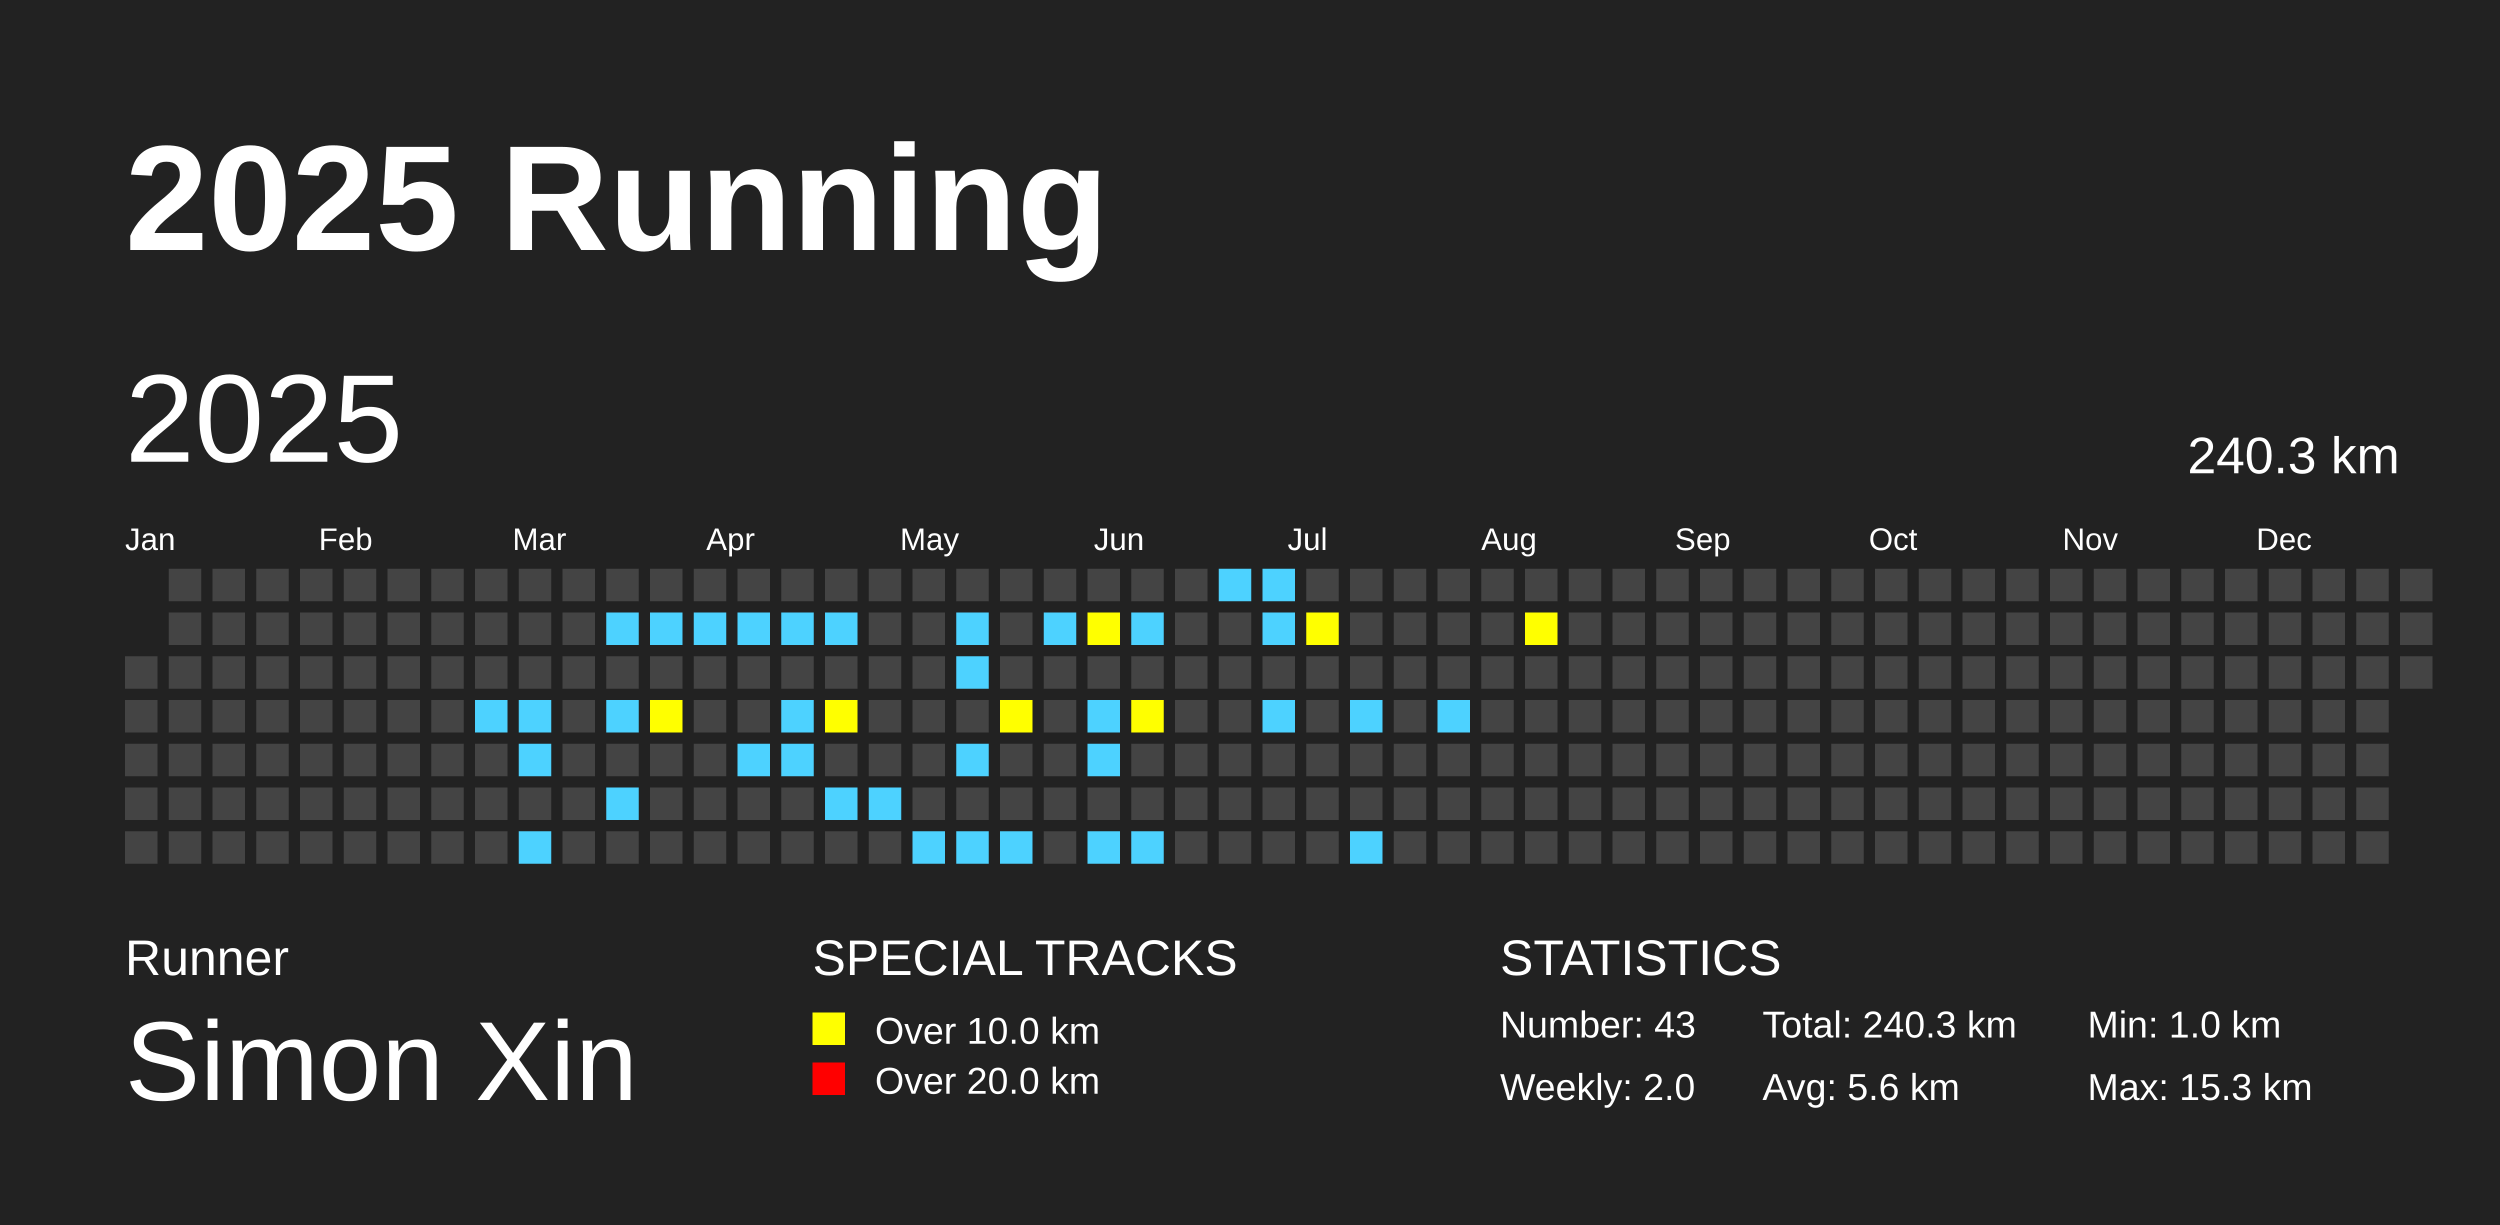
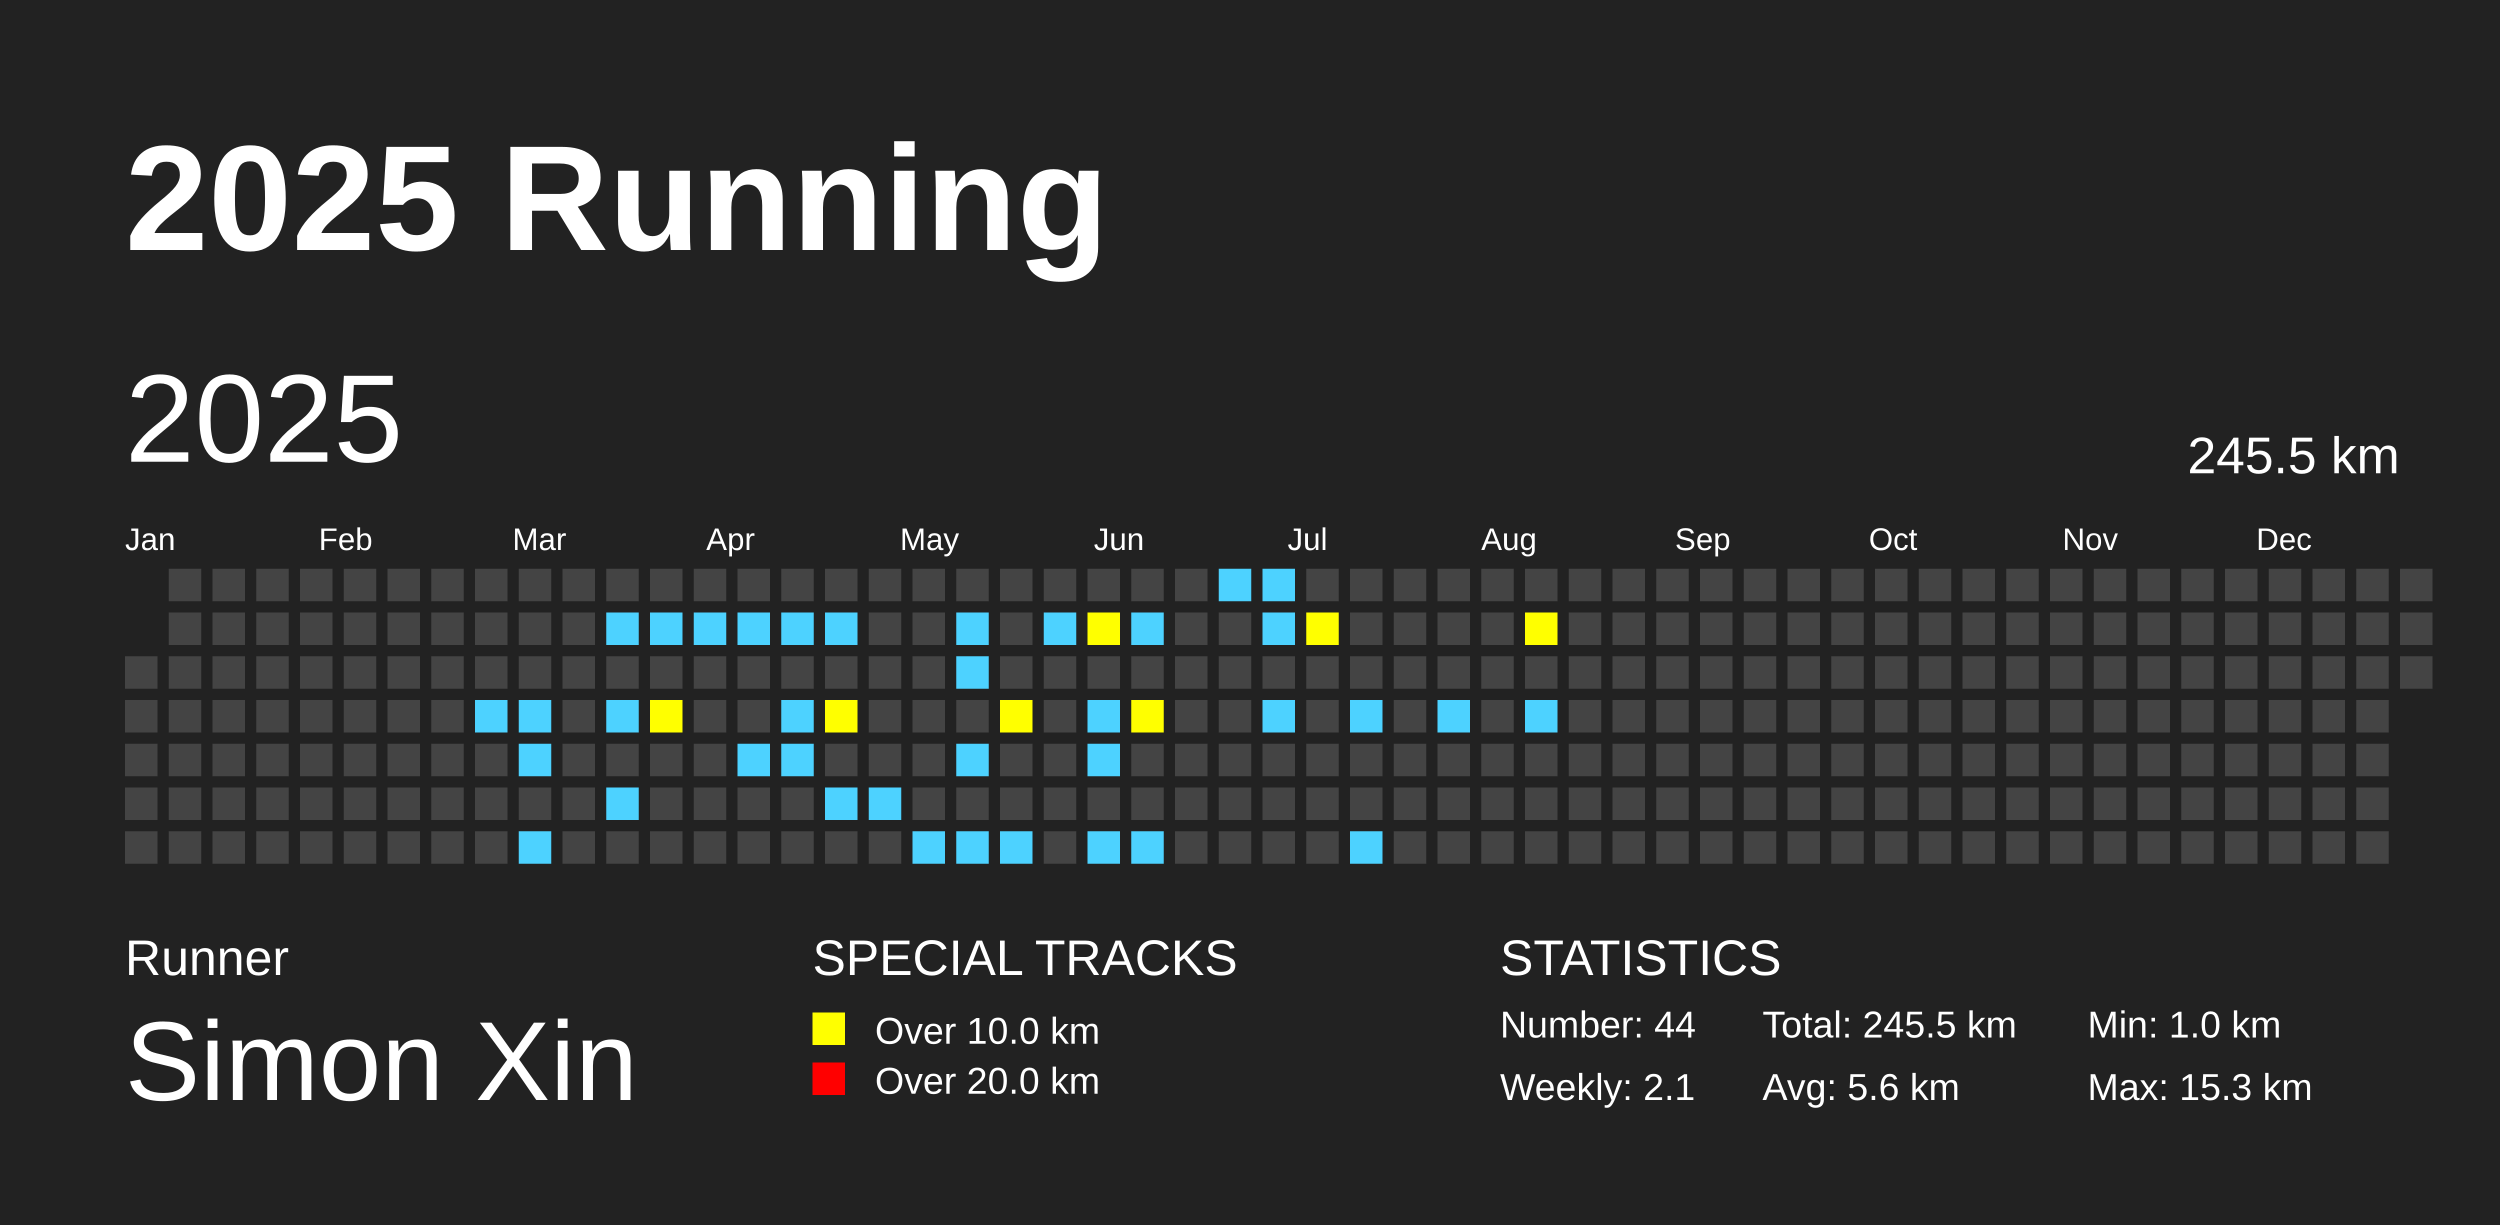
<svg xmlns="http://www.w3.org/2000/svg" baseProfile="full" height="98mm" version="1.1" viewBox="0,0,200,98" width="200mm">
  <defs />
  <rect fill="#222222" height="98" width="200" x="0" y="0" />
  <text fill="#FFFFFF" style="font-size:12px; font-family:Arial; font-weight:bold;" x="10" y="20">2025 Running</text>
  <text fill="#FFFFFF" style="font-size:4px; font-family:Arial" x="10" y="78">Runner</text>
  <text fill="#FFFFFF" style="font-size:9px; font-family:Arial" x="10" y="88">Simon Xin</text>
  <text fill="#FFFFFF" style="font-size:4px; font-family:Arial" x="65" y="78">SPECIAL TRACKS</text>
  <rect fill="yellow" height="2.6" width="2.6" x="65" y="81" />
  <text fill="#FFFFFF" style="font-size:3px; font-family:Arial" x="70" y="83.5">Over 10.0 km</text>
  <rect fill="red" height="2.6" width="2.6" x="65" y="85" />
  <text fill="#FFFFFF" style="font-size:3px; font-family:Arial" x="70" y="87.5">Over 20.0 km</text>
  <text fill="#FFFFFF" style="font-size:4px; font-family:Arial" x="120" y="78">STATISTICS</text>
-   <text fill="#FFFFFF" style="font-size:3px; font-family:Arial" x="120" y="83">Number: 43</text>
-   <text fill="#FFFFFF" style="font-size:3px; font-family:Arial" x="120" y="88">Weekly: 2.0</text>
-   <text fill="#FFFFFF" style="font-size:3px; font-family:Arial" x="141" y="83">Total: 240.3 km</text>
+   <text fill="#FFFFFF" style="font-size:3px; font-family:Arial" x="120" y="83">Number: 44</text>
+   <text fill="#FFFFFF" style="font-size:3px; font-family:Arial" x="120" y="88">Weekly: 2.1</text>
+   <text fill="#FFFFFF" style="font-size:3px; font-family:Arial" x="141" y="83">Total: 245.5 km</text>
  <text fill="#FFFFFF" style="font-size:3px; font-family:Arial" x="141" y="88">Avg: 5.6 km</text>
  <text fill="#FFFFFF" style="font-size:3px; font-family:Arial" x="167" y="83">Min: 1.0 km</text>
  <text fill="#FFFFFF" style="font-size:3px; font-family:Arial" x="167" y="88">Max: 15.3 km</text>
  <text dominant-baseline="hanging" fill="#FFFFFF" style="font-size:10.0px; font-family:Arial;" x="10" y="30">2025</text>
-   <text dominant-baseline="hanging" fill="#FFFFFF" style="font-size:4.125px; font-family:Arial;" x="175" y="35">240.3 km</text>
+   <text dominant-baseline="hanging" fill="#FFFFFF" style="font-size:4.125px; font-family:Arial;" x="175" y="35">245.5 km</text>
  <text fill="#FFFFFF" style="font-size:2.5px; font-family:Arial" x="10.0" y="44">Jan</text>
  <text fill="#FFFFFF" style="font-size:2.5px; font-family:Arial" x="25.5" y="44">Feb</text>
  <text fill="#FFFFFF" style="font-size:2.5px; font-family:Arial" x="41.0" y="44">Mar</text>
  <text fill="#FFFFFF" style="font-size:2.5px; font-family:Arial" x="56.5" y="44">Apr</text>
  <text fill="#FFFFFF" style="font-size:2.5px; font-family:Arial" x="72.0" y="44">May</text>
  <text fill="#FFFFFF" style="font-size:2.5px; font-family:Arial" x="87.5" y="44">Jun</text>
  <text fill="#FFFFFF" style="font-size:2.5px; font-family:Arial" x="103.0" y="44">Jul</text>
  <text fill="#FFFFFF" style="font-size:2.5px; font-family:Arial" x="118.5" y="44">Aug</text>
  <text fill="#FFFFFF" style="font-size:2.5px; font-family:Arial" x="134.0" y="44">Sep</text>
  <text fill="#FFFFFF" style="font-size:2.5px; font-family:Arial" x="149.5" y="44">Oct</text>
  <text fill="#FFFFFF" style="font-size:2.5px; font-family:Arial" x="165.0" y="44">Nov</text>
  <text fill="#FFFFFF" style="font-size:2.5px; font-family:Arial" x="180.5" y="44">Dec</text>
  <rect fill="#444444" height="2.6" width="2.6" x="10.0" y="52.5" />
  <rect fill="#444444" height="2.6" width="2.6" x="10.0" y="56.0" />
  <rect fill="#444444" height="2.6" width="2.6" x="10.0" y="59.5" />
  <rect fill="#444444" height="2.6" width="2.6" x="10.0" y="63.0" />
  <rect fill="#444444" height="2.6" width="2.6" x="10.0" y="66.5" />
  <rect fill="#444444" height="2.6" width="2.6" x="13.5" y="45.5" />
  <rect fill="#444444" height="2.6" width="2.6" x="13.5" y="49.0" />
  <rect fill="#444444" height="2.6" width="2.6" x="13.5" y="52.5" />
  <rect fill="#444444" height="2.6" width="2.6" x="13.5" y="56.0" />
  <rect fill="#444444" height="2.6" width="2.6" x="13.5" y="59.5" />
  <rect fill="#444444" height="2.6" width="2.6" x="13.5" y="63.0" />
  <rect fill="#444444" height="2.6" width="2.6" x="13.5" y="66.5" />
  <rect fill="#444444" height="2.6" width="2.6" x="17.0" y="45.5" />
  <rect fill="#444444" height="2.6" width="2.6" x="17.0" y="49.0" />
  <rect fill="#444444" height="2.6" width="2.6" x="17.0" y="52.5" />
  <rect fill="#444444" height="2.6" width="2.6" x="17.0" y="56.0" />
  <rect fill="#444444" height="2.6" width="2.6" x="17.0" y="59.5" />
  <rect fill="#444444" height="2.6" width="2.6" x="17.0" y="63.0" />
  <rect fill="#444444" height="2.6" width="2.6" x="17.0" y="66.5" />
  <rect fill="#444444" height="2.6" width="2.6" x="20.5" y="45.5" />
  <rect fill="#444444" height="2.6" width="2.6" x="20.5" y="49.0" />
  <rect fill="#444444" height="2.6" width="2.6" x="20.5" y="52.5" />
  <rect fill="#444444" height="2.6" width="2.6" x="20.5" y="56.0" />
  <rect fill="#444444" height="2.6" width="2.6" x="20.5" y="59.5" />
  <rect fill="#444444" height="2.6" width="2.6" x="20.5" y="63.0" />
  <rect fill="#444444" height="2.6" width="2.6" x="20.5" y="66.5" />
  <rect fill="#444444" height="2.6" width="2.6" x="24.0" y="45.5" />
  <rect fill="#444444" height="2.6" width="2.6" x="24.0" y="49.0" />
  <rect fill="#444444" height="2.6" width="2.6" x="24.0" y="52.5" />
  <rect fill="#444444" height="2.6" width="2.6" x="24.0" y="56.0" />
  <rect fill="#444444" height="2.6" width="2.6" x="24.0" y="59.5" />
  <rect fill="#444444" height="2.6" width="2.6" x="24.0" y="63.0" />
  <rect fill="#444444" height="2.6" width="2.6" x="24.0" y="66.5" />
  <rect fill="#444444" height="2.6" width="2.6" x="27.5" y="45.5" />
  <rect fill="#444444" height="2.6" width="2.6" x="27.5" y="49.0" />
  <rect fill="#444444" height="2.6" width="2.6" x="27.5" y="52.5" />
  <rect fill="#444444" height="2.6" width="2.6" x="27.5" y="56.0" />
  <rect fill="#444444" height="2.6" width="2.6" x="27.5" y="59.5" />
  <rect fill="#444444" height="2.6" width="2.6" x="27.5" y="63.0" />
  <rect fill="#444444" height="2.6" width="2.6" x="27.5" y="66.5" />
  <rect fill="#444444" height="2.6" width="2.6" x="31.0" y="45.5" />
  <rect fill="#444444" height="2.6" width="2.6" x="31.0" y="49.0" />
  <rect fill="#444444" height="2.6" width="2.6" x="31.0" y="52.5" />
  <rect fill="#444444" height="2.6" width="2.6" x="31.0" y="56.0" />
  <rect fill="#444444" height="2.6" width="2.6" x="31.0" y="59.5" />
  <rect fill="#444444" height="2.6" width="2.6" x="31.0" y="63.0" />
  <rect fill="#444444" height="2.6" width="2.6" x="31.0" y="66.5" />
  <rect fill="#444444" height="2.6" width="2.6" x="34.5" y="45.5" />
  <rect fill="#444444" height="2.6" width="2.6" x="34.5" y="49.0" />
  <rect fill="#444444" height="2.6" width="2.6" x="34.5" y="52.5" />
  <rect fill="#444444" height="2.6" width="2.6" x="34.5" y="56.0" />
  <rect fill="#444444" height="2.6" width="2.6" x="34.5" y="59.5" />
  <rect fill="#444444" height="2.6" width="2.6" x="34.5" y="63.0" />
  <rect fill="#444444" height="2.6" width="2.6" x="34.5" y="66.5" />
  <rect fill="#444444" height="2.6" width="2.6" x="38.0" y="45.5" />
  <rect fill="#444444" height="2.6" width="2.6" x="38.0" y="49.0" />
  <rect fill="#444444" height="2.6" width="2.6" x="38.0" y="52.5" />
  <rect fill="#4DD2FF" height="2.6" width="2.6" x="38.0" y="56.0" />
  <rect fill="#444444" height="2.6" width="2.6" x="38.0" y="59.5" />
  <rect fill="#444444" height="2.6" width="2.6" x="38.0" y="63.0" />
  <rect fill="#444444" height="2.6" width="2.6" x="38.0" y="66.5" />
  <rect fill="#444444" height="2.6" width="2.6" x="41.5" y="45.5" />
  <rect fill="#444444" height="2.6" width="2.6" x="41.5" y="49.0" />
  <rect fill="#444444" height="2.6" width="2.6" x="41.5" y="52.5" />
  <rect fill="#4DD2FF" height="2.6" width="2.6" x="41.5" y="56.0" />
  <rect fill="#4DD2FF" height="2.6" width="2.6" x="41.5" y="59.5" />
  <rect fill="#444444" height="2.6" width="2.6" x="41.5" y="63.0" />
  <rect fill="#4DD2FF" height="2.6" width="2.6" x="41.5" y="66.5" />
  <rect fill="#444444" height="2.6" width="2.6" x="45.0" y="45.5" />
  <rect fill="#444444" height="2.6" width="2.6" x="45.0" y="49.0" />
  <rect fill="#444444" height="2.6" width="2.6" x="45.0" y="52.5" />
  <rect fill="#444444" height="2.6" width="2.6" x="45.0" y="56.0" />
  <rect fill="#444444" height="2.6" width="2.6" x="45.0" y="59.5" />
  <rect fill="#444444" height="2.6" width="2.6" x="45.0" y="63.0" />
  <rect fill="#444444" height="2.6" width="2.6" x="45.0" y="66.5" />
  <rect fill="#444444" height="2.6" width="2.6" x="48.5" y="45.5" />
  <rect fill="#4DD2FF" height="2.6" width="2.6" x="48.5" y="49.0" />
  <rect fill="#444444" height="2.6" width="2.6" x="48.5" y="52.5" />
  <rect fill="#4DD2FF" height="2.6" width="2.6" x="48.5" y="56.0" />
  <rect fill="#444444" height="2.6" width="2.6" x="48.5" y="59.5" />
  <rect fill="#4DD2FF" height="2.6" width="2.6" x="48.5" y="63.0" />
  <rect fill="#444444" height="2.6" width="2.6" x="48.5" y="66.5" />
  <rect fill="#444444" height="2.6" width="2.6" x="52.0" y="45.5" />
  <rect fill="#4DD2FF" height="2.6" width="2.6" x="52.0" y="49.0" />
  <rect fill="#444444" height="2.6" width="2.6" x="52.0" y="52.5" />
  <rect fill="yellow" height="2.6" width="2.6" x="52.0" y="56.0" />
  <rect fill="#444444" height="2.6" width="2.6" x="52.0" y="59.5" />
  <rect fill="#444444" height="2.6" width="2.6" x="52.0" y="63.0" />
  <rect fill="#444444" height="2.6" width="2.6" x="52.0" y="66.5" />
  <rect fill="#444444" height="2.6" width="2.6" x="55.5" y="45.5" />
  <rect fill="#4DD2FF" height="2.6" width="2.6" x="55.5" y="49.0" />
  <rect fill="#444444" height="2.6" width="2.6" x="55.5" y="52.5" />
  <rect fill="#444444" height="2.6" width="2.6" x="55.5" y="56.0" />
  <rect fill="#444444" height="2.6" width="2.6" x="55.5" y="59.5" />
  <rect fill="#444444" height="2.6" width="2.6" x="55.5" y="63.0" />
  <rect fill="#444444" height="2.6" width="2.6" x="55.5" y="66.5" />
  <rect fill="#444444" height="2.6" width="2.6" x="59.0" y="45.5" />
  <rect fill="#4DD2FF" height="2.6" width="2.6" x="59.0" y="49.0" />
  <rect fill="#444444" height="2.6" width="2.6" x="59.0" y="52.5" />
  <rect fill="#444444" height="2.6" width="2.6" x="59.0" y="56.0" />
  <rect fill="#4DD2FF" height="2.6" width="2.6" x="59.0" y="59.5" />
  <rect fill="#444444" height="2.6" width="2.6" x="59.0" y="63.0" />
  <rect fill="#444444" height="2.6" width="2.6" x="59.0" y="66.5" />
  <rect fill="#444444" height="2.6" width="2.6" x="62.5" y="45.5" />
  <rect fill="#4DD2FF" height="2.6" width="2.6" x="62.5" y="49.0" />
  <rect fill="#444444" height="2.6" width="2.6" x="62.5" y="52.5" />
  <rect fill="#4DD2FF" height="2.6" width="2.6" x="62.5" y="56.0" />
  <rect fill="#4DD2FF" height="2.6" width="2.6" x="62.5" y="59.5" />
  <rect fill="#444444" height="2.6" width="2.6" x="62.5" y="63.0" />
  <rect fill="#444444" height="2.6" width="2.6" x="62.5" y="66.5" />
  <rect fill="#444444" height="2.6" width="2.6" x="66.0" y="45.5" />
  <rect fill="#4DD2FF" height="2.6" width="2.6" x="66.0" y="49.0" />
  <rect fill="#444444" height="2.6" width="2.6" x="66.0" y="52.5" />
  <rect fill="yellow" height="2.6" width="2.6" x="66.0" y="56.0" />
  <rect fill="#444444" height="2.6" width="2.6" x="66.0" y="59.5" />
  <rect fill="#4DD2FF" height="2.6" width="2.6" x="66.0" y="63.0" />
  <rect fill="#444444" height="2.6" width="2.6" x="66.0" y="66.5" />
  <rect fill="#444444" height="2.6" width="2.6" x="69.5" y="45.5" />
  <rect fill="#444444" height="2.6" width="2.6" x="69.5" y="49.0" />
  <rect fill="#444444" height="2.6" width="2.6" x="69.5" y="52.5" />
  <rect fill="#444444" height="2.6" width="2.6" x="69.5" y="56.0" />
  <rect fill="#444444" height="2.6" width="2.6" x="69.5" y="59.5" />
  <rect fill="#4DD2FF" height="2.6" width="2.6" x="69.5" y="63.0" />
  <rect fill="#444444" height="2.6" width="2.6" x="69.5" y="66.5" />
  <rect fill="#444444" height="2.6" width="2.6" x="73.0" y="45.5" />
  <rect fill="#444444" height="2.6" width="2.6" x="73.0" y="49.0" />
  <rect fill="#444444" height="2.6" width="2.6" x="73.0" y="52.5" />
  <rect fill="#444444" height="2.6" width="2.6" x="73.0" y="56.0" />
  <rect fill="#444444" height="2.6" width="2.6" x="73.0" y="59.5" />
  <rect fill="#444444" height="2.6" width="2.6" x="73.0" y="63.0" />
  <rect fill="#4DD2FF" height="2.6" width="2.6" x="73.0" y="66.5" />
  <rect fill="#444444" height="2.6" width="2.6" x="76.5" y="45.5" />
  <rect fill="#4DD2FF" height="2.6" width="2.6" x="76.5" y="49.0" />
  <rect fill="#4DD2FF" height="2.6" width="2.6" x="76.5" y="52.5" />
  <rect fill="#444444" height="2.6" width="2.6" x="76.5" y="56.0" />
  <rect fill="#4DD2FF" height="2.6" width="2.6" x="76.5" y="59.5" />
  <rect fill="#444444" height="2.6" width="2.6" x="76.5" y="63.0" />
  <rect fill="#4DD2FF" height="2.6" width="2.6" x="76.5" y="66.5" />
  <rect fill="#444444" height="2.6" width="2.6" x="80.0" y="45.5" />
  <rect fill="#444444" height="2.6" width="2.6" x="80.0" y="49.0" />
  <rect fill="#444444" height="2.6" width="2.6" x="80.0" y="52.5" />
  <rect fill="yellow" height="2.6" width="2.6" x="80.0" y="56.0" />
  <rect fill="#444444" height="2.6" width="2.6" x="80.0" y="59.5" />
  <rect fill="#444444" height="2.6" width="2.6" x="80.0" y="63.0" />
  <rect fill="#4DD2FF" height="2.6" width="2.6" x="80.0" y="66.5" />
  <rect fill="#444444" height="2.6" width="2.6" x="83.5" y="45.5" />
  <rect fill="#4DD2FF" height="2.6" width="2.6" x="83.5" y="49.0" />
  <rect fill="#444444" height="2.6" width="2.6" x="83.5" y="52.5" />
  <rect fill="#444444" height="2.6" width="2.6" x="83.5" y="56.0" />
  <rect fill="#444444" height="2.6" width="2.6" x="83.5" y="59.5" />
  <rect fill="#444444" height="2.6" width="2.6" x="83.5" y="63.0" />
  <rect fill="#444444" height="2.6" width="2.6" x="83.5" y="66.5" />
  <rect fill="#444444" height="2.6" width="2.6" x="87.0" y="45.5" />
  <rect fill="yellow" height="2.6" width="2.6" x="87.0" y="49.0" />
  <rect fill="#444444" height="2.6" width="2.6" x="87.0" y="52.5" />
  <rect fill="#4DD2FF" height="2.6" width="2.6" x="87.0" y="56.0" />
  <rect fill="#4DD2FF" height="2.6" width="2.6" x="87.0" y="59.5" />
  <rect fill="#444444" height="2.6" width="2.6" x="87.0" y="63.0" />
  <rect fill="#4DD2FF" height="2.6" width="2.6" x="87.0" y="66.5" />
  <rect fill="#444444" height="2.6" width="2.6" x="90.5" y="45.5" />
  <rect fill="#4DD2FF" height="2.6" width="2.6" x="90.5" y="49.0" />
  <rect fill="#444444" height="2.6" width="2.6" x="90.5" y="52.5" />
  <rect fill="yellow" height="2.6" width="2.6" x="90.5" y="56.0" />
  <rect fill="#444444" height="2.6" width="2.6" x="90.5" y="59.5" />
  <rect fill="#444444" height="2.6" width="2.6" x="90.5" y="63.0" />
  <rect fill="#4DD2FF" height="2.6" width="2.6" x="90.5" y="66.5" />
  <rect fill="#444444" height="2.6" width="2.6" x="94.0" y="45.5" />
  <rect fill="#444444" height="2.6" width="2.6" x="94.0" y="49.0" />
  <rect fill="#444444" height="2.6" width="2.6" x="94.0" y="52.5" />
  <rect fill="#444444" height="2.6" width="2.6" x="94.0" y="56.0" />
  <rect fill="#444444" height="2.6" width="2.6" x="94.0" y="59.5" />
  <rect fill="#444444" height="2.6" width="2.6" x="94.0" y="63.0" />
  <rect fill="#444444" height="2.6" width="2.6" x="94.0" y="66.5" />
  <rect fill="#4DD2FF" height="2.6" width="2.6" x="97.5" y="45.5" />
  <rect fill="#444444" height="2.6" width="2.6" x="97.5" y="49.0" />
  <rect fill="#444444" height="2.6" width="2.6" x="97.5" y="52.5" />
  <rect fill="#444444" height="2.6" width="2.6" x="97.5" y="56.0" />
  <rect fill="#444444" height="2.6" width="2.6" x="97.5" y="59.5" />
  <rect fill="#444444" height="2.6" width="2.6" x="97.5" y="63.0" />
  <rect fill="#444444" height="2.6" width="2.6" x="97.5" y="66.5" />
  <rect fill="#4DD2FF" height="2.6" width="2.6" x="101.0" y="45.5" />
  <rect fill="#4DD2FF" height="2.6" width="2.6" x="101.0" y="49.0" />
  <rect fill="#444444" height="2.6" width="2.6" x="101.0" y="52.5" />
  <rect fill="#4DD2FF" height="2.6" width="2.6" x="101.0" y="56.0" />
  <rect fill="#444444" height="2.6" width="2.6" x="101.0" y="59.5" />
  <rect fill="#444444" height="2.6" width="2.6" x="101.0" y="63.0" />
  <rect fill="#444444" height="2.6" width="2.6" x="101.0" y="66.5" />
  <rect fill="#444444" height="2.6" width="2.6" x="104.5" y="45.5" />
  <rect fill="yellow" height="2.6" width="2.6" x="104.5" y="49.0" />
  <rect fill="#444444" height="2.6" width="2.6" x="104.5" y="52.5" />
  <rect fill="#444444" height="2.6" width="2.6" x="104.5" y="56.0" />
  <rect fill="#444444" height="2.6" width="2.6" x="104.5" y="59.5" />
  <rect fill="#444444" height="2.6" width="2.6" x="104.5" y="63.0" />
  <rect fill="#444444" height="2.6" width="2.6" x="104.5" y="66.5" />
  <rect fill="#444444" height="2.6" width="2.6" x="108.0" y="45.5" />
  <rect fill="#444444" height="2.6" width="2.6" x="108.0" y="49.0" />
  <rect fill="#444444" height="2.6" width="2.6" x="108.0" y="52.5" />
  <rect fill="#4DD2FF" height="2.6" width="2.6" x="108.0" y="56.0" />
  <rect fill="#444444" height="2.6" width="2.6" x="108.0" y="59.5" />
  <rect fill="#444444" height="2.6" width="2.6" x="108.0" y="63.0" />
  <rect fill="#4DD2FF" height="2.6" width="2.6" x="108.0" y="66.5" />
  <rect fill="#444444" height="2.6" width="2.6" x="111.5" y="45.5" />
  <rect fill="#444444" height="2.6" width="2.6" x="111.5" y="49.0" />
  <rect fill="#444444" height="2.6" width="2.6" x="111.5" y="52.5" />
  <rect fill="#444444" height="2.6" width="2.6" x="111.5" y="56.0" />
  <rect fill="#444444" height="2.6" width="2.6" x="111.5" y="59.5" />
  <rect fill="#444444" height="2.6" width="2.6" x="111.5" y="63.0" />
  <rect fill="#444444" height="2.6" width="2.6" x="111.5" y="66.5" />
  <rect fill="#444444" height="2.6" width="2.6" x="115.0" y="45.5" />
  <rect fill="#444444" height="2.6" width="2.6" x="115.0" y="49.0" />
  <rect fill="#444444" height="2.6" width="2.6" x="115.0" y="52.5" />
  <rect fill="#4DD2FF" height="2.6" width="2.6" x="115.0" y="56.0" />
  <rect fill="#444444" height="2.6" width="2.6" x="115.0" y="59.5" />
  <rect fill="#444444" height="2.6" width="2.6" x="115.0" y="63.0" />
  <rect fill="#444444" height="2.6" width="2.6" x="115.0" y="66.5" />
  <rect fill="#444444" height="2.6" width="2.6" x="118.5" y="45.5" />
  <rect fill="#444444" height="2.6" width="2.6" x="118.5" y="49.0" />
  <rect fill="#444444" height="2.6" width="2.6" x="118.5" y="52.5" />
  <rect fill="#444444" height="2.6" width="2.6" x="118.5" y="56.0" />
  <rect fill="#444444" height="2.6" width="2.6" x="118.5" y="59.5" />
  <rect fill="#444444" height="2.6" width="2.6" x="118.5" y="63.0" />
  <rect fill="#444444" height="2.6" width="2.6" x="118.5" y="66.5" />
  <rect fill="#444444" height="2.6" width="2.6" x="122.0" y="45.5" />
  <rect fill="yellow" height="2.6" width="2.6" x="122.0" y="49.0" />
  <rect fill="#444444" height="2.6" width="2.6" x="122.0" y="52.5" />
-   <rect fill="#444444" height="2.6" width="2.6" x="122.0" y="56.0" />
+   <rect fill="#4DD2FF" height="2.6" width="2.6" x="122.0" y="56.0" />
  <rect fill="#444444" height="2.6" width="2.6" x="122.0" y="59.5" />
  <rect fill="#444444" height="2.6" width="2.6" x="122.0" y="63.0" />
  <rect fill="#444444" height="2.6" width="2.6" x="122.0" y="66.5" />
  <rect fill="#444444" height="2.6" width="2.6" x="125.5" y="45.5" />
  <rect fill="#444444" height="2.6" width="2.6" x="125.5" y="49.0" />
  <rect fill="#444444" height="2.6" width="2.6" x="125.5" y="52.5" />
  <rect fill="#444444" height="2.6" width="2.6" x="125.5" y="56.0" />
  <rect fill="#444444" height="2.6" width="2.6" x="125.5" y="59.5" />
  <rect fill="#444444" height="2.6" width="2.6" x="125.5" y="63.0" />
  <rect fill="#444444" height="2.6" width="2.6" x="125.5" y="66.5" />
  <rect fill="#444444" height="2.6" width="2.6" x="129.0" y="45.5" />
  <rect fill="#444444" height="2.6" width="2.6" x="129.0" y="49.0" />
  <rect fill="#444444" height="2.6" width="2.6" x="129.0" y="52.5" />
  <rect fill="#444444" height="2.6" width="2.6" x="129.0" y="56.0" />
  <rect fill="#444444" height="2.6" width="2.6" x="129.0" y="59.5" />
  <rect fill="#444444" height="2.6" width="2.6" x="129.0" y="63.0" />
  <rect fill="#444444" height="2.6" width="2.6" x="129.0" y="66.5" />
  <rect fill="#444444" height="2.6" width="2.6" x="132.5" y="45.5" />
  <rect fill="#444444" height="2.6" width="2.6" x="132.5" y="49.0" />
  <rect fill="#444444" height="2.6" width="2.6" x="132.5" y="52.5" />
  <rect fill="#444444" height="2.6" width="2.6" x="132.5" y="56.0" />
  <rect fill="#444444" height="2.6" width="2.6" x="132.5" y="59.5" />
  <rect fill="#444444" height="2.6" width="2.6" x="132.5" y="63.0" />
  <rect fill="#444444" height="2.6" width="2.6" x="132.5" y="66.5" />
  <rect fill="#444444" height="2.6" width="2.6" x="136.0" y="45.5" />
  <rect fill="#444444" height="2.6" width="2.6" x="136.0" y="49.0" />
  <rect fill="#444444" height="2.6" width="2.6" x="136.0" y="52.5" />
  <rect fill="#444444" height="2.6" width="2.6" x="136.0" y="56.0" />
  <rect fill="#444444" height="2.6" width="2.6" x="136.0" y="59.5" />
  <rect fill="#444444" height="2.6" width="2.6" x="136.0" y="63.0" />
  <rect fill="#444444" height="2.6" width="2.6" x="136.0" y="66.5" />
  <rect fill="#444444" height="2.6" width="2.6" x="139.5" y="45.5" />
  <rect fill="#444444" height="2.6" width="2.6" x="139.5" y="49.0" />
  <rect fill="#444444" height="2.6" width="2.6" x="139.5" y="52.5" />
  <rect fill="#444444" height="2.6" width="2.6" x="139.5" y="56.0" />
  <rect fill="#444444" height="2.6" width="2.6" x="139.5" y="59.5" />
  <rect fill="#444444" height="2.6" width="2.6" x="139.5" y="63.0" />
  <rect fill="#444444" height="2.6" width="2.6" x="139.5" y="66.5" />
  <rect fill="#444444" height="2.6" width="2.6" x="143.0" y="45.5" />
  <rect fill="#444444" height="2.6" width="2.6" x="143.0" y="49.0" />
  <rect fill="#444444" height="2.6" width="2.6" x="143.0" y="52.5" />
  <rect fill="#444444" height="2.6" width="2.6" x="143.0" y="56.0" />
  <rect fill="#444444" height="2.6" width="2.6" x="143.0" y="59.5" />
  <rect fill="#444444" height="2.6" width="2.6" x="143.0" y="63.0" />
  <rect fill="#444444" height="2.6" width="2.6" x="143.0" y="66.5" />
  <rect fill="#444444" height="2.6" width="2.6" x="146.5" y="45.5" />
  <rect fill="#444444" height="2.6" width="2.6" x="146.5" y="49.0" />
  <rect fill="#444444" height="2.6" width="2.6" x="146.5" y="52.5" />
  <rect fill="#444444" height="2.6" width="2.6" x="146.5" y="56.0" />
  <rect fill="#444444" height="2.6" width="2.6" x="146.5" y="59.5" />
  <rect fill="#444444" height="2.6" width="2.6" x="146.5" y="63.0" />
  <rect fill="#444444" height="2.6" width="2.6" x="146.5" y="66.5" />
  <rect fill="#444444" height="2.6" width="2.6" x="150.0" y="45.5" />
  <rect fill="#444444" height="2.6" width="2.6" x="150.0" y="49.0" />
  <rect fill="#444444" height="2.6" width="2.6" x="150.0" y="52.5" />
  <rect fill="#444444" height="2.6" width="2.6" x="150.0" y="56.0" />
  <rect fill="#444444" height="2.6" width="2.6" x="150.0" y="59.5" />
  <rect fill="#444444" height="2.6" width="2.6" x="150.0" y="63.0" />
  <rect fill="#444444" height="2.6" width="2.6" x="150.0" y="66.5" />
  <rect fill="#444444" height="2.6" width="2.6" x="153.5" y="45.5" />
  <rect fill="#444444" height="2.6" width="2.6" x="153.5" y="49.0" />
  <rect fill="#444444" height="2.6" width="2.6" x="153.5" y="52.5" />
  <rect fill="#444444" height="2.6" width="2.6" x="153.5" y="56.0" />
  <rect fill="#444444" height="2.6" width="2.6" x="153.5" y="59.5" />
  <rect fill="#444444" height="2.6" width="2.6" x="153.5" y="63.0" />
  <rect fill="#444444" height="2.6" width="2.6" x="153.5" y="66.5" />
  <rect fill="#444444" height="2.6" width="2.6" x="157.0" y="45.5" />
  <rect fill="#444444" height="2.6" width="2.6" x="157.0" y="49.0" />
  <rect fill="#444444" height="2.6" width="2.6" x="157.0" y="52.5" />
  <rect fill="#444444" height="2.6" width="2.6" x="157.0" y="56.0" />
  <rect fill="#444444" height="2.6" width="2.6" x="157.0" y="59.5" />
  <rect fill="#444444" height="2.6" width="2.6" x="157.0" y="63.0" />
  <rect fill="#444444" height="2.6" width="2.6" x="157.0" y="66.5" />
  <rect fill="#444444" height="2.6" width="2.6" x="160.5" y="45.5" />
  <rect fill="#444444" height="2.6" width="2.6" x="160.5" y="49.0" />
  <rect fill="#444444" height="2.6" width="2.6" x="160.5" y="52.5" />
  <rect fill="#444444" height="2.6" width="2.6" x="160.5" y="56.0" />
  <rect fill="#444444" height="2.6" width="2.6" x="160.5" y="59.5" />
  <rect fill="#444444" height="2.6" width="2.6" x="160.5" y="63.0" />
  <rect fill="#444444" height="2.6" width="2.6" x="160.5" y="66.5" />
  <rect fill="#444444" height="2.6" width="2.6" x="164.0" y="45.5" />
  <rect fill="#444444" height="2.6" width="2.6" x="164.0" y="49.0" />
  <rect fill="#444444" height="2.6" width="2.6" x="164.0" y="52.5" />
  <rect fill="#444444" height="2.6" width="2.6" x="164.0" y="56.0" />
  <rect fill="#444444" height="2.6" width="2.6" x="164.0" y="59.5" />
  <rect fill="#444444" height="2.6" width="2.6" x="164.0" y="63.0" />
  <rect fill="#444444" height="2.6" width="2.6" x="164.0" y="66.5" />
  <rect fill="#444444" height="2.6" width="2.6" x="167.5" y="45.5" />
  <rect fill="#444444" height="2.6" width="2.6" x="167.5" y="49.0" />
  <rect fill="#444444" height="2.6" width="2.6" x="167.5" y="52.5" />
  <rect fill="#444444" height="2.6" width="2.6" x="167.5" y="56.0" />
  <rect fill="#444444" height="2.6" width="2.6" x="167.5" y="59.5" />
  <rect fill="#444444" height="2.6" width="2.6" x="167.5" y="63.0" />
  <rect fill="#444444" height="2.6" width="2.6" x="167.5" y="66.5" />
  <rect fill="#444444" height="2.6" width="2.6" x="171.0" y="45.5" />
  <rect fill="#444444" height="2.6" width="2.6" x="171.0" y="49.0" />
  <rect fill="#444444" height="2.6" width="2.6" x="171.0" y="52.5" />
  <rect fill="#444444" height="2.6" width="2.6" x="171.0" y="56.0" />
  <rect fill="#444444" height="2.6" width="2.6" x="171.0" y="59.5" />
  <rect fill="#444444" height="2.6" width="2.6" x="171.0" y="63.0" />
  <rect fill="#444444" height="2.6" width="2.6" x="171.0" y="66.5" />
  <rect fill="#444444" height="2.6" width="2.6" x="174.5" y="45.5" />
  <rect fill="#444444" height="2.6" width="2.6" x="174.5" y="49.0" />
  <rect fill="#444444" height="2.6" width="2.6" x="174.5" y="52.5" />
  <rect fill="#444444" height="2.6" width="2.6" x="174.5" y="56.0" />
  <rect fill="#444444" height="2.6" width="2.6" x="174.5" y="59.5" />
  <rect fill="#444444" height="2.6" width="2.6" x="174.5" y="63.0" />
  <rect fill="#444444" height="2.6" width="2.6" x="174.5" y="66.5" />
  <rect fill="#444444" height="2.6" width="2.6" x="178.0" y="45.5" />
  <rect fill="#444444" height="2.6" width="2.6" x="178.0" y="49.0" />
  <rect fill="#444444" height="2.6" width="2.6" x="178.0" y="52.5" />
  <rect fill="#444444" height="2.6" width="2.6" x="178.0" y="56.0" />
  <rect fill="#444444" height="2.6" width="2.6" x="178.0" y="59.5" />
  <rect fill="#444444" height="2.6" width="2.6" x="178.0" y="63.0" />
  <rect fill="#444444" height="2.6" width="2.6" x="178.0" y="66.5" />
  <rect fill="#444444" height="2.6" width="2.6" x="181.5" y="45.5" />
  <rect fill="#444444" height="2.6" width="2.6" x="181.5" y="49.0" />
  <rect fill="#444444" height="2.6" width="2.6" x="181.5" y="52.5" />
  <rect fill="#444444" height="2.6" width="2.6" x="181.5" y="56.0" />
  <rect fill="#444444" height="2.6" width="2.6" x="181.5" y="59.5" />
  <rect fill="#444444" height="2.6" width="2.6" x="181.5" y="63.0" />
  <rect fill="#444444" height="2.6" width="2.6" x="181.5" y="66.5" />
  <rect fill="#444444" height="2.6" width="2.6" x="185.0" y="45.5" />
  <rect fill="#444444" height="2.6" width="2.6" x="185.0" y="49.0" />
  <rect fill="#444444" height="2.6" width="2.6" x="185.0" y="52.5" />
  <rect fill="#444444" height="2.6" width="2.6" x="185.0" y="56.0" />
  <rect fill="#444444" height="2.6" width="2.6" x="185.0" y="59.5" />
  <rect fill="#444444" height="2.6" width="2.6" x="185.0" y="63.0" />
  <rect fill="#444444" height="2.6" width="2.6" x="185.0" y="66.5" />
  <rect fill="#444444" height="2.6" width="2.6" x="188.5" y="45.5" />
  <rect fill="#444444" height="2.6" width="2.6" x="188.5" y="49.0" />
  <rect fill="#444444" height="2.6" width="2.6" x="188.5" y="52.5" />
  <rect fill="#444444" height="2.6" width="2.6" x="188.5" y="56.0" />
  <rect fill="#444444" height="2.6" width="2.6" x="188.5" y="59.5" />
  <rect fill="#444444" height="2.6" width="2.6" x="188.5" y="63.0" />
  <rect fill="#444444" height="2.6" width="2.6" x="188.5" y="66.5" />
  <rect fill="#444444" height="2.6" width="2.6" x="192.0" y="45.5" />
  <rect fill="#444444" height="2.6" width="2.6" x="192.0" y="49.0" />
  <rect fill="#444444" height="2.6" width="2.6" x="192.0" y="52.5" />
</svg>
